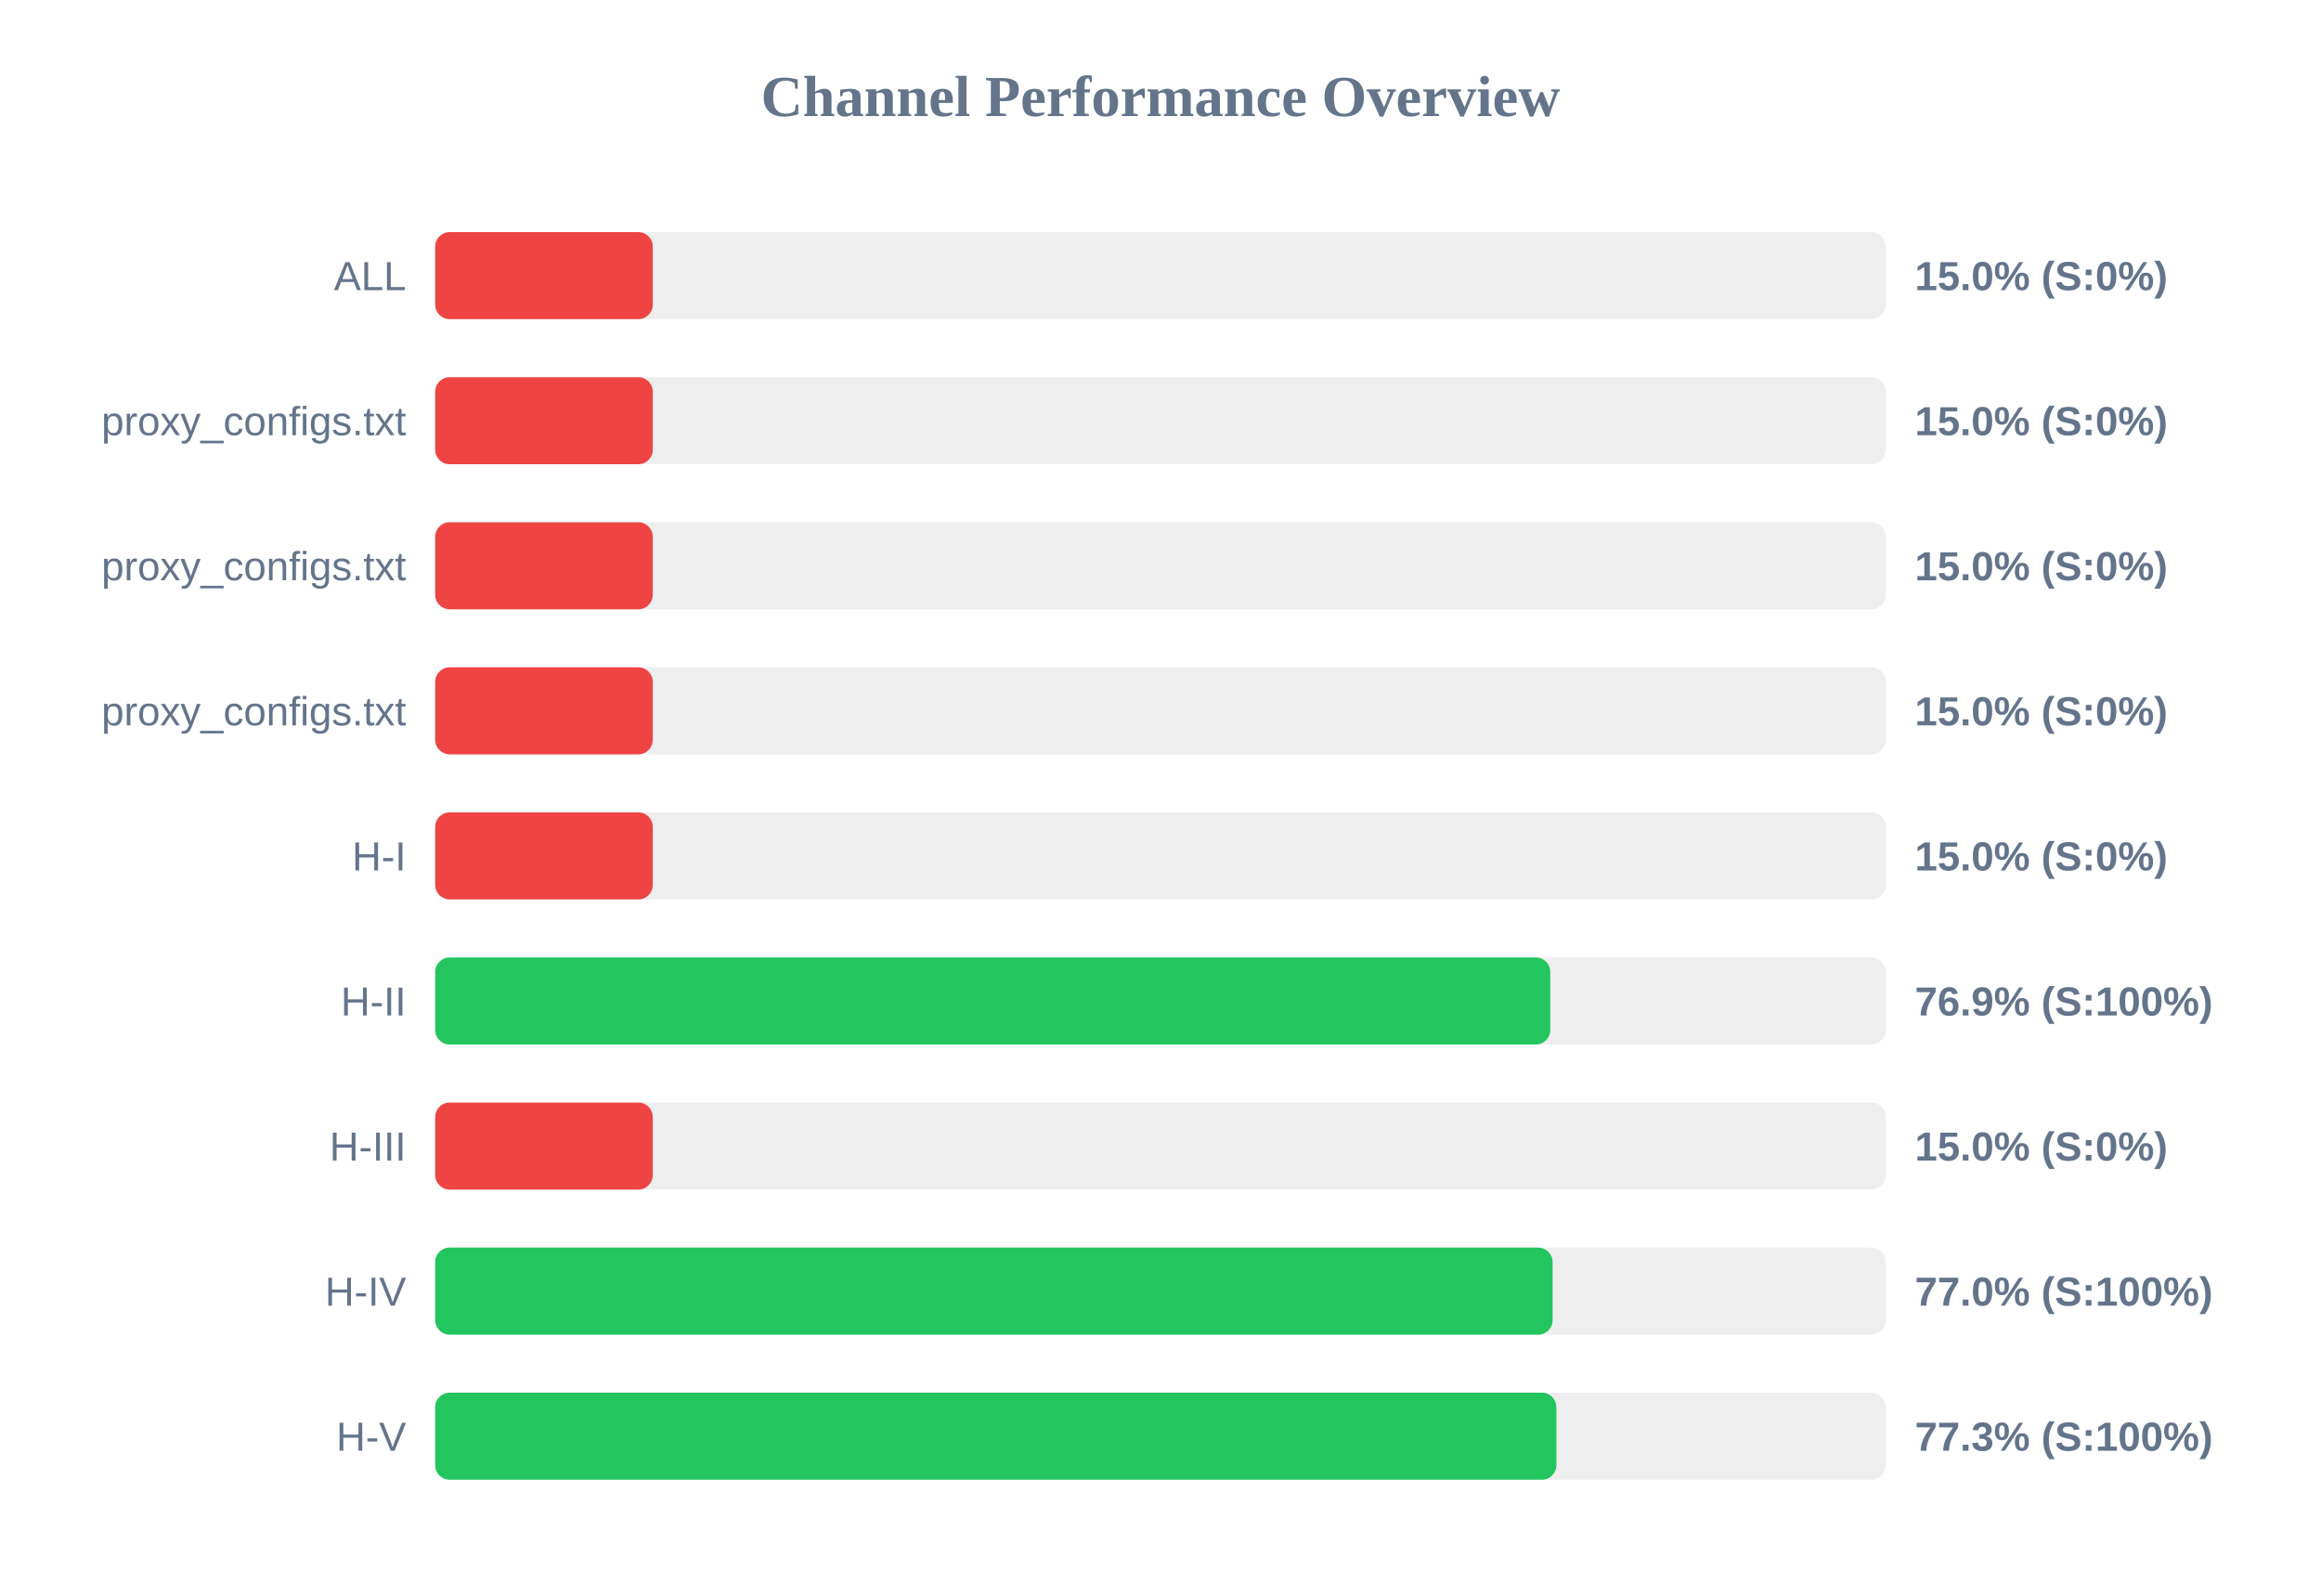
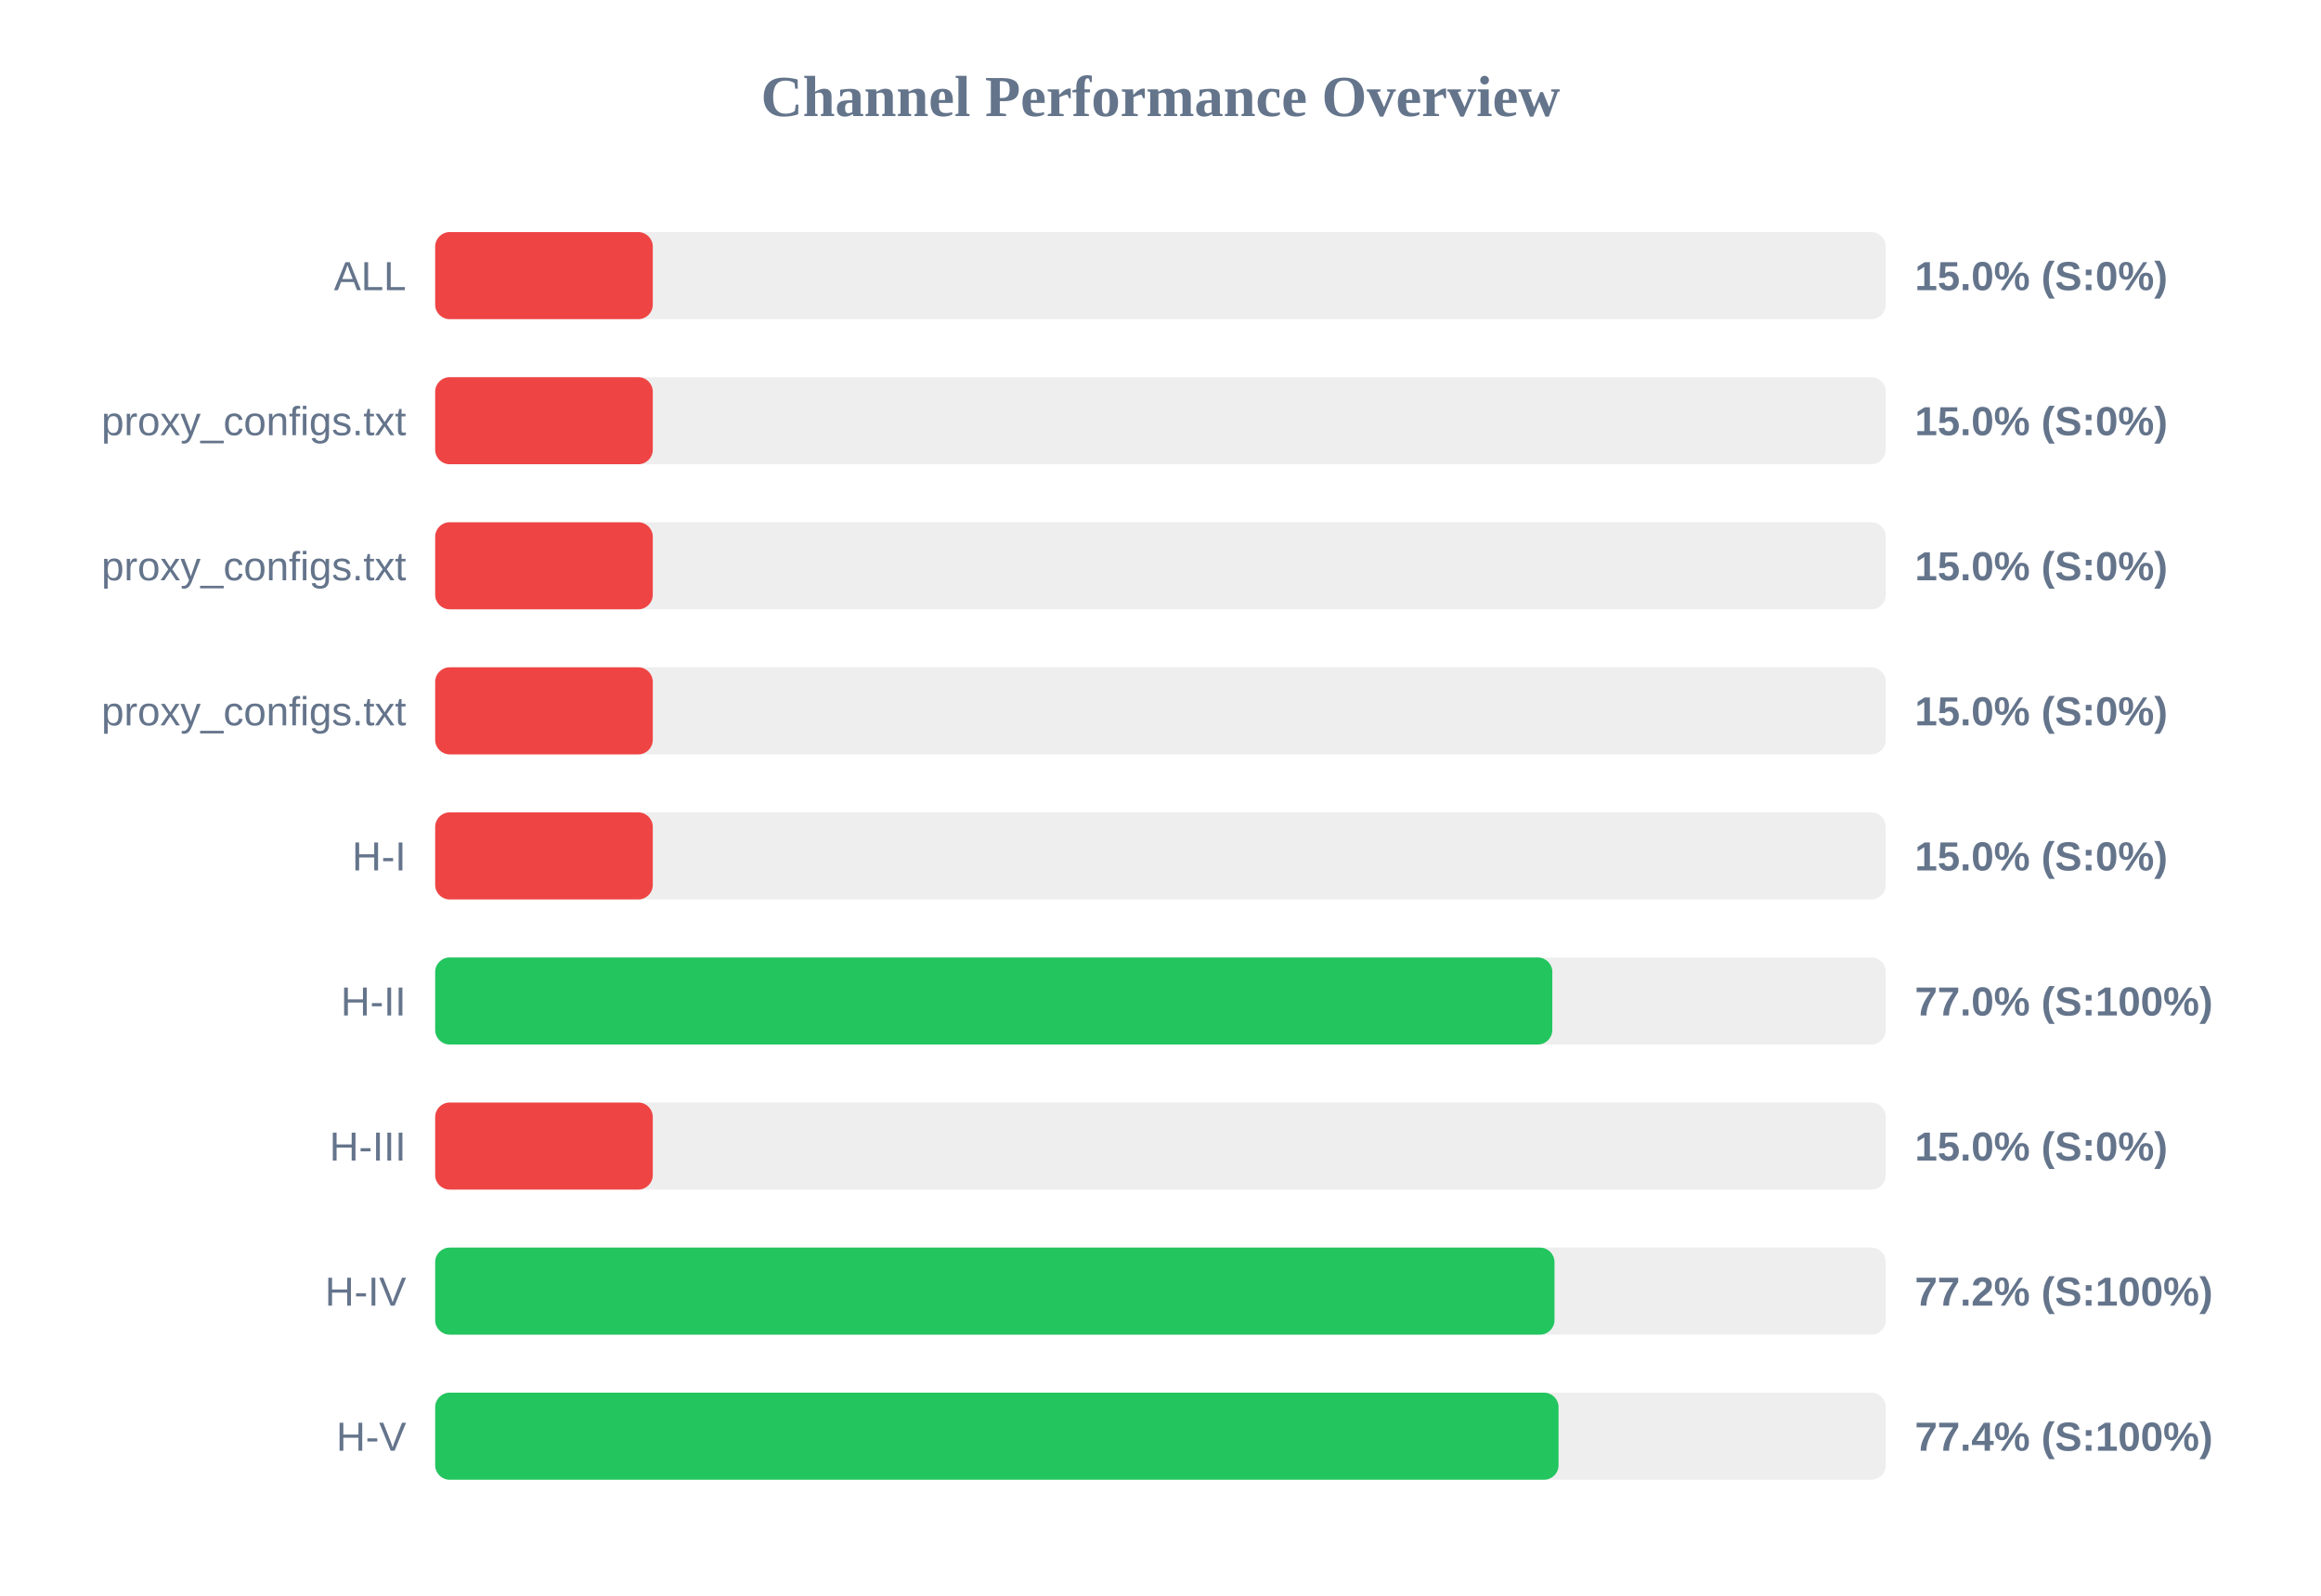
<svg xmlns="http://www.w3.org/2000/svg" width="800" height="550" version="1.1">
  <style>
        .row { font: 14px Arial; fill: #64748b; }
        .score { font: bold 14px Arial; fill: #64748b; }
    </style>
  <text x="400" y="40" text-anchor="middle" font-size="20px" font-weight="bold" fill="#64748b">Channel Performance Overview</text>
  <rect x="150" y="80" width="500" height="30" fill="#eee" rx="5" />
  <rect x="150" y="80" width="75.0" height="30" fill="#ef4444" rx="5" />
  <text x="140" y="100" text-anchor="end" class="row">ALL</text>
  <text x="660" y="100" text-anchor="start" class="score">15.0% (S:0%)</text>
  <rect x="150" y="130" width="500" height="30" fill="#eee" rx="5" />
  <rect x="150" y="130" width="75.0" height="30" fill="#ef4444" rx="5" />
  <text x="140" y="150" text-anchor="end" class="row">proxy_configs.txt</text>
  <text x="660" y="150" text-anchor="start" class="score">15.0% (S:0%)</text>
  <rect x="150" y="180" width="500" height="30" fill="#eee" rx="5" />
  <rect x="150" y="180" width="75.0" height="30" fill="#ef4444" rx="5" />
  <text x="140" y="200" text-anchor="end" class="row">proxy_configs.txt</text>
  <text x="660" y="200" text-anchor="start" class="score">15.0% (S:0%)</text>
  <rect x="150" y="230" width="500" height="30" fill="#eee" rx="5" />
  <rect x="150" y="230" width="75.0" height="30" fill="#ef4444" rx="5" />
  <text x="140" y="250" text-anchor="end" class="row">proxy_configs.txt</text>
  <text x="660" y="250" text-anchor="start" class="score">15.0% (S:0%)</text>
  <rect x="150" y="280" width="500" height="30" fill="#eee" rx="5" />
  <rect x="150" y="280" width="75.0" height="30" fill="#ef4444" rx="5" />
  <text x="140" y="300" text-anchor="end" class="row">H-I</text>
  <text x="660" y="300" text-anchor="start" class="score">15.0% (S:0%)</text>
  <rect x="150" y="330" width="500" height="30" fill="#eee" rx="5" />
-   <rect x="150" y="330" width="384.35" height="30" fill="#22c55e" rx="5" />
+   <rect x="150" y="330" width="385.05" height="30" fill="#22c55e" rx="5" />
  <text x="140" y="350" text-anchor="end" class="row">H-II</text>
-   <text x="660" y="350" text-anchor="start" class="score">76.9% (S:100%)</text>
+   <text x="660" y="350" text-anchor="start" class="score">77.0% (S:100%)</text>
  <rect x="150" y="380" width="500" height="30" fill="#eee" rx="5" />
  <rect x="150" y="380" width="75.0" height="30" fill="#ef4444" rx="5" />
  <text x="140" y="400" text-anchor="end" class="row">H-III</text>
  <text x="660" y="400" text-anchor="start" class="score">15.0% (S:0%)</text>
  <rect x="150" y="430" width="500" height="30" fill="#eee" rx="5" />
-   <rect x="150" y="430" width="385.15" height="30" fill="#22c55e" rx="5" />
+   <rect x="150" y="430" width="385.8" height="30" fill="#22c55e" rx="5" />
  <text x="140" y="450" text-anchor="end" class="row">H-IV</text>
-   <text x="660" y="450" text-anchor="start" class="score">77.0% (S:100%)</text>
+   <text x="660" y="450" text-anchor="start" class="score">77.2% (S:100%)</text>
  <rect x="150" y="480" width="500" height="30" fill="#eee" rx="5" />
-   <rect x="150" y="480" width="386.45" height="30" fill="#22c55e" rx="5" />
+   <rect x="150" y="480" width="387.2" height="30" fill="#22c55e" rx="5" />
  <text x="140" y="500" text-anchor="end" class="row">H-V</text>
-   <text x="660" y="500" text-anchor="start" class="score">77.3% (S:100%)</text>
+   <text x="660" y="500" text-anchor="start" class="score">77.4% (S:100%)</text>
</svg>
